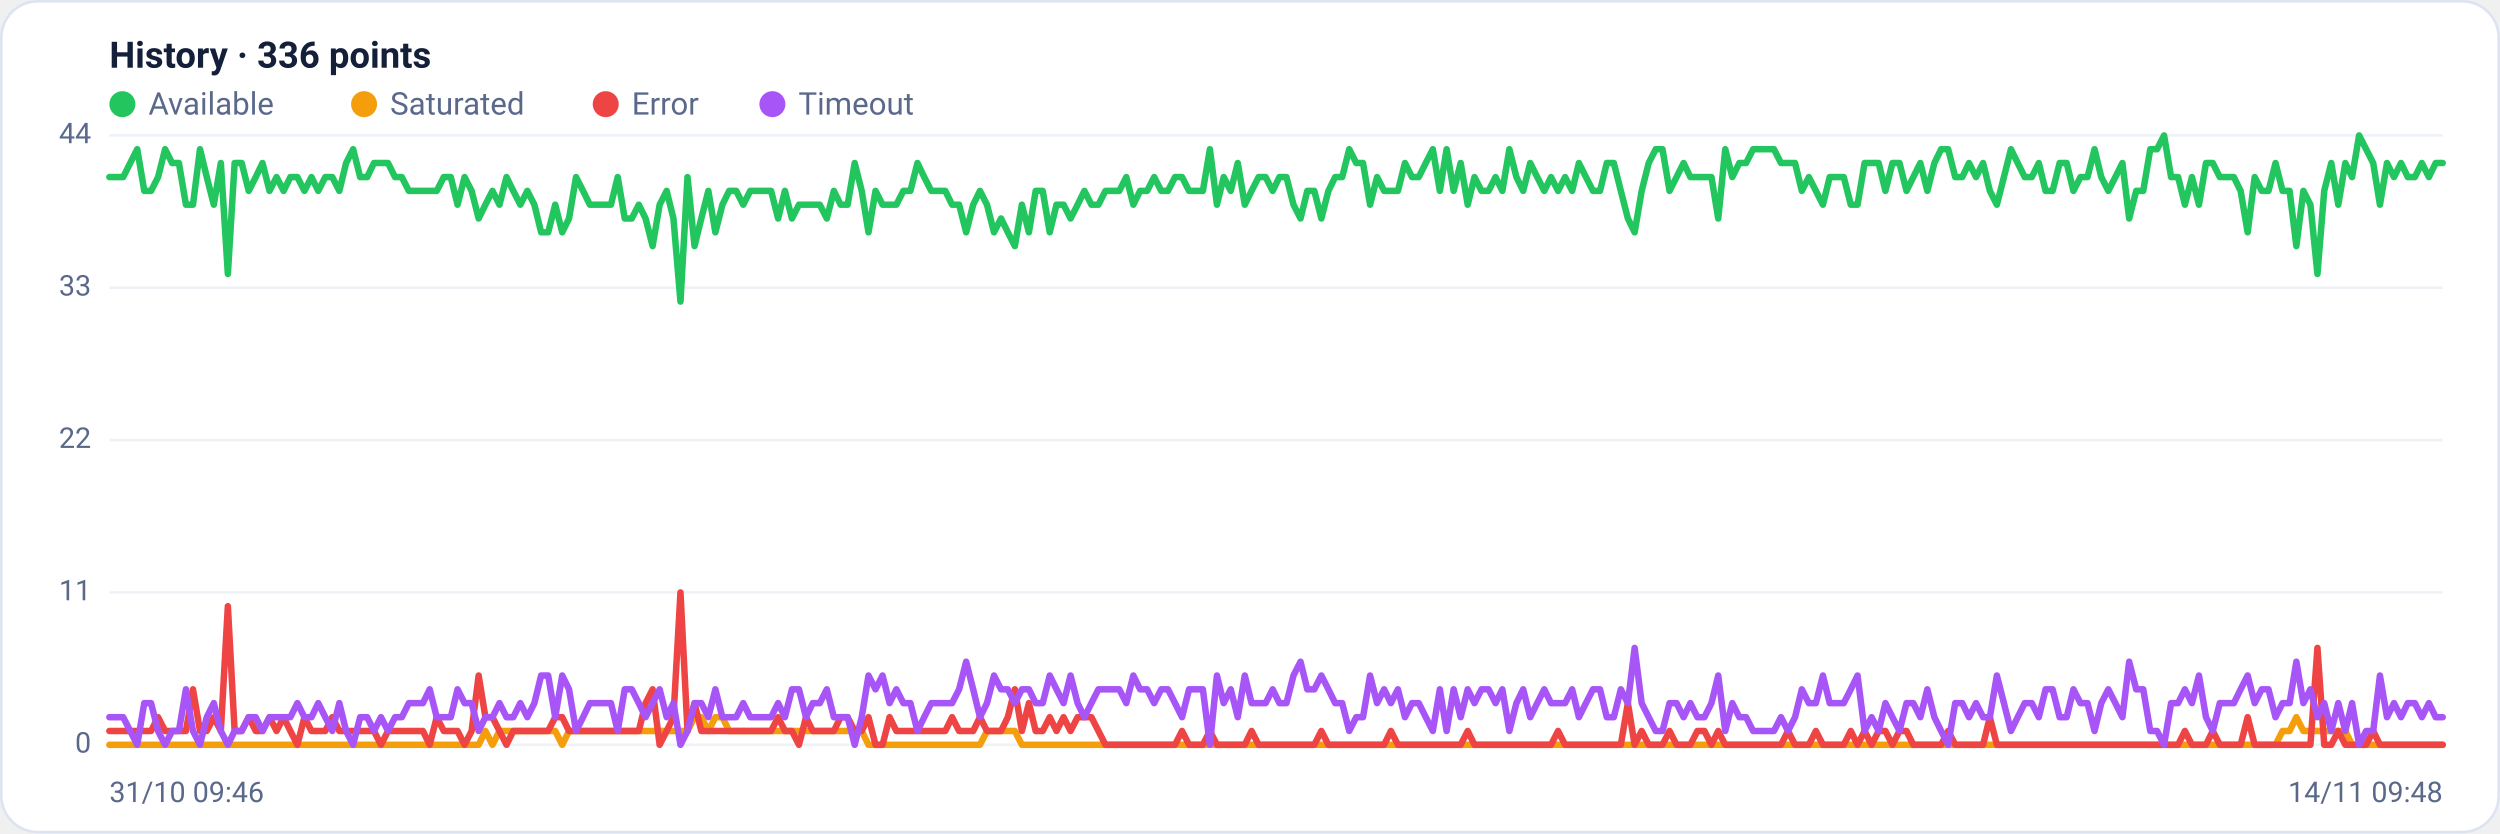
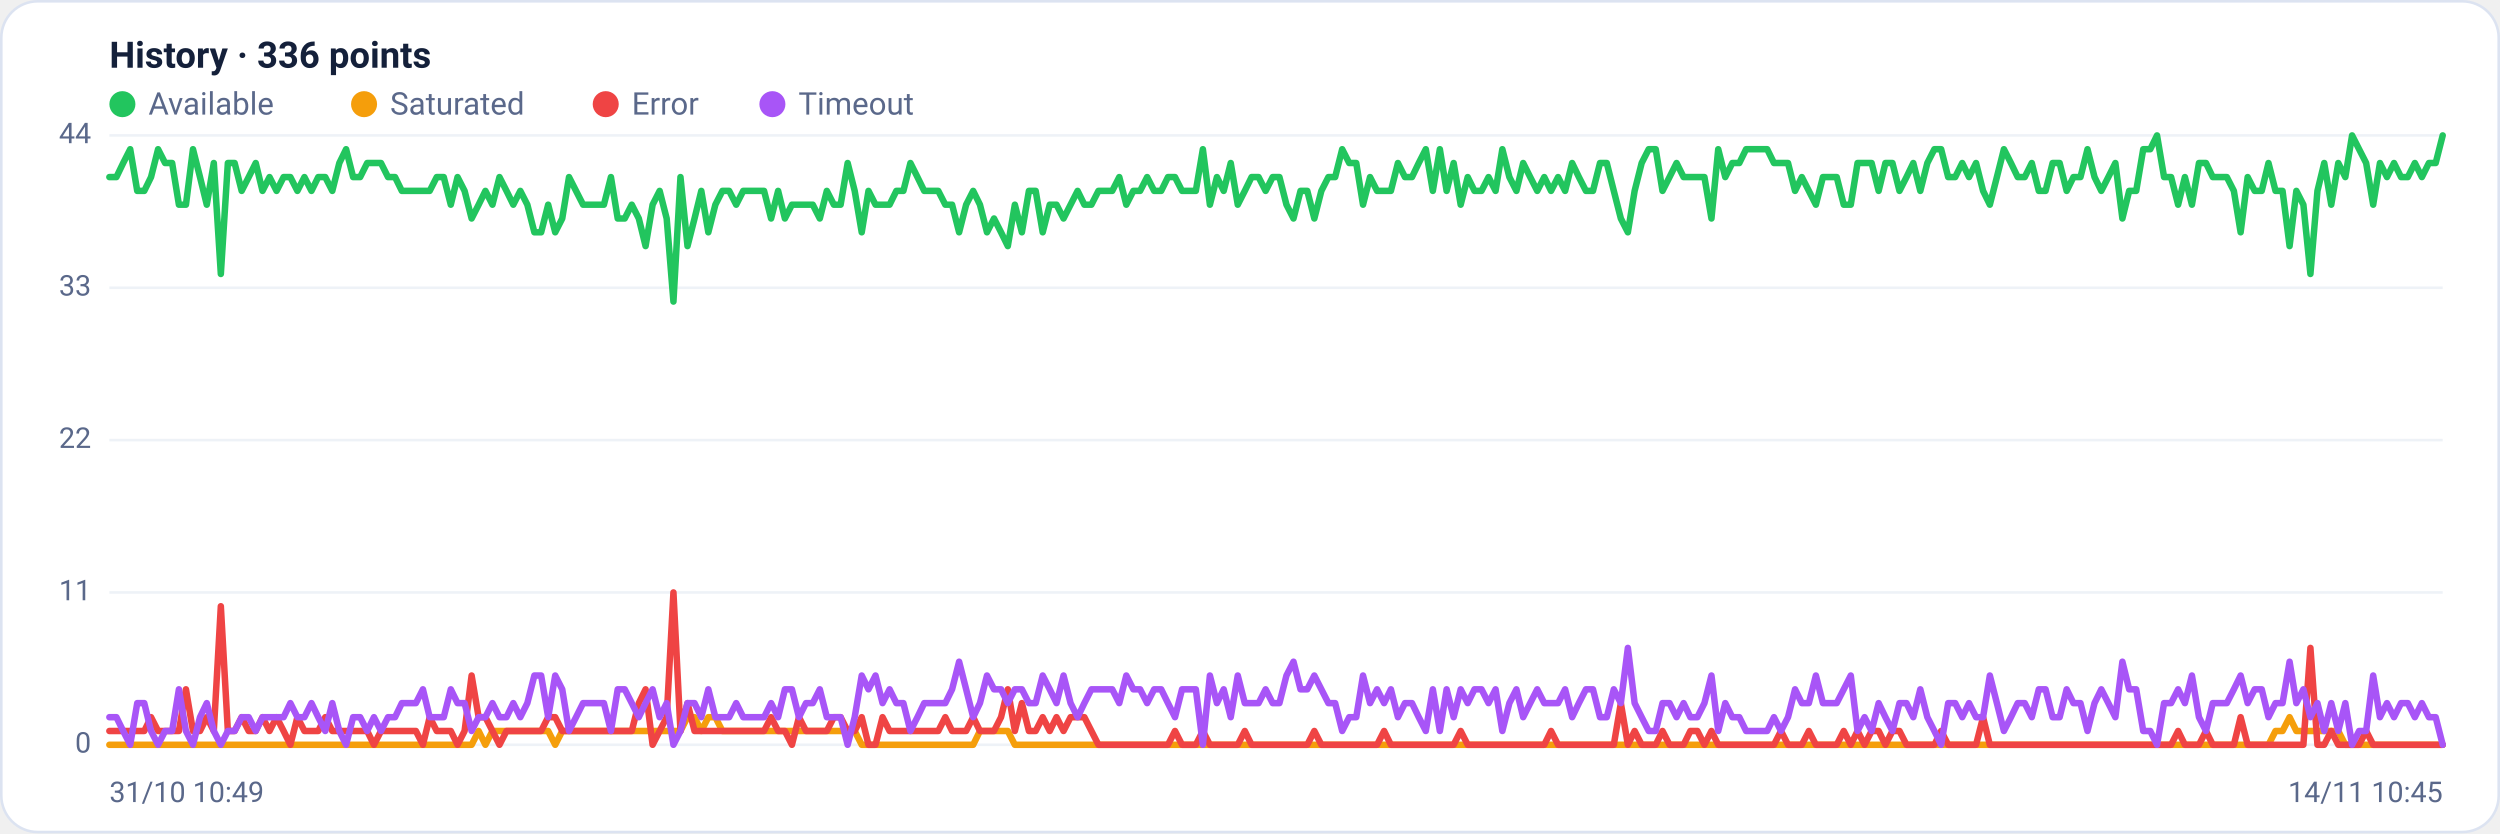
<svg xmlns="http://www.w3.org/2000/svg" viewBox="0 0 960 320" width="960" height="320" font-family="Segoe UI, system-ui, -apple-system, Roboto, Helvetica, Arial, sans-serif" role="img" aria-label="Availability history per region">
  <rect x="0.5" y="0.5" width="959" height="319" rx="14" fill="#ffffff" stroke="#dce3f1" />
  <text x="42" y="26" font-size="14" font-weight="600" fill="#14203a">History · 336 points</text>
  <circle cx="47" cy="40" r="5" fill="#22c55e" />
  <text x="57" y="44" font-size="12" fill="#5a688a">Available</text>
  <circle cx="139.8" cy="40" r="5" fill="#f59e0b" />
  <text x="149.8" y="44" font-size="12" fill="#5a688a">Saturated</text>
  <circle cx="232.6" cy="40" r="5" fill="#ef4444" />
  <text x="242.6" y="44" font-size="12" fill="#5a688a">Error</text>
  <circle cx="296.6" cy="40" r="5" fill="#a855f7" />
  <text x="306.6" y="44" font-size="12" fill="#5a688a">Timeout</text>
  <line x1="42" y1="286.0" x2="938" y2="286.0" stroke="#eef2f7" stroke-width="1" />
  <text x="35" y="289.0" text-anchor="end" font-size="11" fill="#5a688a">0</text>
  <line x1="42" y1="227.5" x2="938" y2="227.5" stroke="#eef2f7" stroke-width="1" />
  <text x="35" y="230.5" text-anchor="end" font-size="11" fill="#5a688a">11</text>
  <line x1="42" y1="169.0" x2="938" y2="169.0" stroke="#eef2f7" stroke-width="1" />
  <text x="35" y="172.0" text-anchor="end" font-size="11" fill="#5a688a">22</text>
  <line x1="42" y1="110.5" x2="938" y2="110.5" stroke="#eef2f7" stroke-width="1" />
  <text x="35" y="113.5" text-anchor="end" font-size="11" fill="#5a688a">33</text>
  <line x1="42" y1="52.0" x2="938" y2="52.0" stroke="#eef2f7" stroke-width="1" />
  <text x="35" y="55.0" text-anchor="end" font-size="11" fill="#5a688a">44</text>
-   <polyline fill="none" stroke="#22c55e" stroke-width="2.5" stroke-linejoin="round" stroke-linecap="round" points="42.0,68.0 44.7,68.0 47.3,68.0 50.0,62.6 52.7,57.3 55.4,73.3 58.0,73.3 60.7,68.0 63.4,57.3 66.1,62.6 68.7,62.6 71.4,78.6 74.1,78.6 76.8,57.3 79.4,68.0 82.1,78.6 84.8,62.6 87.5,105.2 90.1,62.6 92.8,62.6 95.5,73.3 98.2,68.0 100.8,62.6 103.5,73.3 106.2,68.0 108.9,73.3 111.5,68.0 114.2,68.0 116.9,73.3 119.6,68.0 122.2,73.3 124.9,68.0 127.6,68.0 130.3,73.3 132.9,62.6 135.6,57.3 138.3,68.0 141.0,68.0 143.6,62.6 146.3,62.6 149.0,62.6 151.7,68.0 154.3,68.0 157.0,73.3 159.7,73.3 162.4,73.3 165.0,73.3 167.7,73.3 170.4,68.0 173.1,68.0 175.7,78.6 178.4,68.0 181.1,73.3 183.8,83.9 186.4,78.6 189.1,73.3 191.8,78.6 194.5,68.0 197.1,73.3 199.8,78.6 202.5,73.3 205.2,78.6 207.8,89.2 210.5,89.2 213.2,78.6 215.9,89.2 218.5,83.9 221.2,68.0 223.9,73.3 226.5,78.6 229.2,78.6 231.9,78.6 234.6,78.6 237.2,68.0 239.9,83.9 242.6,83.9 245.3,78.6 247.9,83.9 250.6,94.5 253.3,78.6 256.0,73.3 258.6,83.9 261.3,115.8 264.0,68.0 266.7,94.5 269.3,83.9 272.0,73.3 274.7,89.2 277.4,78.6 280.0,73.3 282.7,73.3 285.4,78.6 288.1,73.3 290.7,73.3 293.4,73.3 296.1,73.3 298.8,83.9 301.4,73.3 304.1,83.9 306.8,78.6 309.5,78.6 312.1,78.6 314.8,78.6 317.5,83.9 320.2,73.3 322.8,78.6 325.5,78.6 328.2,62.6 330.9,73.3 333.5,89.2 336.2,73.3 338.9,78.6 341.6,78.6 344.2,78.6 346.9,73.3 349.6,73.3 352.3,62.6 354.9,68.0 357.6,73.3 360.3,73.3 363.0,73.3 365.6,78.6 368.3,78.6 371.0,89.2 373.7,78.6 376.3,73.3 379.0,78.6 381.7,89.2 384.4,83.9 387.0,89.2 389.7,94.5 392.4,78.6 395.1,89.2 397.7,73.3 400.4,73.3 403.1,89.2 405.7,78.6 408.4,78.6 411.1,83.9 413.8,78.6 416.4,73.3 419.1,78.6 421.8,78.6 424.5,73.3 427.1,73.3 429.8,73.3 432.5,68.0 435.2,78.6 437.8,73.3 440.5,73.3 443.2,68.0 445.9,73.3 448.5,73.3 451.2,68.0 453.9,68.0 456.6,73.3 459.2,73.3 461.9,73.3 464.6,57.3 467.3,78.6 469.9,68.0 472.6,73.3 475.3,62.6 478.0,78.6 480.6,73.3 483.3,68.0 486.0,68.0 488.7,73.3 491.3,68.0 494.0,68.0 496.7,78.6 499.4,83.9 502.0,73.3 504.7,73.3 507.4,83.9 510.1,73.3 512.7,68.0 515.4,68.0 518.1,57.3 520.8,62.6 523.4,62.6 526.1,78.6 528.8,68.0 531.5,73.3 534.1,73.3 536.8,73.3 539.5,62.6 542.2,68.0 544.8,68.0 547.5,62.6 550.2,57.3 552.9,73.3 555.5,57.3 558.2,73.3 560.9,62.6 563.6,78.6 566.2,68.0 568.9,73.3 571.6,73.3 574.3,68.0 576.9,73.3 579.6,57.3 582.3,68.0 584.9,73.3 587.6,62.6 590.3,68.0 593.0,73.3 595.6,68.0 598.3,73.3 601.0,68.0 603.7,73.3 606.3,62.6 609.0,68.0 611.7,73.3 614.4,73.3 617.0,62.6 619.7,62.6 622.4,73.3 625.1,83.9 627.7,89.2 630.4,73.3 633.1,62.6 635.8,57.3 638.4,57.3 641.1,73.3 643.8,68.0 646.5,62.6 649.1,68.0 651.8,68.0 654.5,68.0 657.2,68.0 659.8,83.9 662.5,57.3 665.2,68.0 667.9,62.6 670.5,62.6 673.2,57.3 675.9,57.3 678.6,57.3 681.2,57.3 683.9,62.6 686.6,62.6 689.3,62.6 691.9,73.3 694.6,68.0 697.3,73.3 700.0,78.6 702.6,68.0 705.3,68.0 708.0,68.0 710.7,78.6 713.3,78.6 716.0,62.6 718.7,62.6 721.4,62.6 724.0,73.3 726.7,62.6 729.4,62.6 732.1,73.3 734.7,68.0 737.4,62.6 740.1,73.3 742.8,62.6 745.4,57.3 748.1,57.3 750.8,68.0 753.5,68.0 756.1,62.6 758.8,68.0 761.5,62.6 764.1,73.3 766.8,78.6 769.5,68.0 772.2,57.3 774.8,62.6 777.5,68.0 780.2,68.0 782.9,62.6 785.5,73.3 788.2,73.3 790.9,62.6 793.6,62.6 796.2,73.3 798.9,68.0 801.6,68.0 804.3,57.3 806.9,68.0 809.6,73.3 812.3,68.0 815.0,62.6 817.6,83.9 820.3,73.3 823.0,73.3 825.7,57.3 828.3,57.3 831.0,52.0 833.7,68.0 836.4,68.0 839.0,78.6 841.7,68.0 844.4,78.6 847.1,62.6 849.7,62.6 852.4,68.0 855.1,68.0 857.8,68.0 860.4,73.3 863.1,89.2 865.8,68.0 868.5,73.3 871.1,73.3 873.8,62.6 876.5,73.3 879.2,73.3 881.8,94.5 884.5,73.3 887.2,78.6 889.9,105.2 892.5,73.3 895.2,62.6 897.9,78.6 900.6,62.6 903.2,68.0 905.9,52.0 908.6,57.3 911.3,62.6 913.9,78.6 916.6,62.6 919.3,68.0 922.0,62.6 924.6,68.0 927.3,68.0 930.0,62.6 932.7,68.0 935.3,62.6 938.0,62.6" />
-   <polyline fill="none" stroke="#f59e0b" stroke-width="2.5" stroke-linejoin="round" stroke-linecap="round" points="42.0,286.0 44.7,286.0 47.3,286.0 50.0,286.0 52.7,286.0 55.4,286.0 58.0,286.0 60.7,286.0 63.4,286.0 66.1,286.0 68.7,286.0 71.4,286.0 74.1,286.0 76.8,286.0 79.4,286.0 82.1,286.0 84.8,286.0 87.5,286.0 90.1,286.0 92.8,286.0 95.5,286.0 98.2,286.0 100.8,286.0 103.5,286.0 106.2,286.0 108.9,286.0 111.5,286.0 114.2,286.0 116.9,286.0 119.6,286.0 122.2,286.0 124.9,286.0 127.6,286.0 130.3,286.0 132.9,286.0 135.6,286.0 138.3,286.0 141.0,286.0 143.6,286.0 146.3,286.0 149.0,286.0 151.7,286.0 154.3,286.0 157.0,286.0 159.7,286.0 162.4,286.0 165.0,286.0 167.7,286.0 170.4,286.0 173.1,286.0 175.7,286.0 178.4,286.0 181.1,286.0 183.8,286.0 186.4,280.7 189.1,286.0 191.8,280.7 194.5,280.7 197.1,280.7 199.8,280.7 202.5,280.7 205.2,280.7 207.8,280.7 210.5,280.7 213.2,280.7 215.9,286.0 218.5,280.7 221.2,280.7 223.9,280.7 226.5,280.7 229.2,280.7 231.9,280.7 234.6,280.7 237.2,280.7 239.9,280.7 242.6,280.7 245.3,280.7 247.9,280.7 250.6,280.7 253.3,280.7 256.0,280.7 258.6,280.7 261.3,280.7 264.0,280.7 266.7,275.4 269.3,275.4 272.0,280.7 274.7,275.4 277.4,275.4 280.0,280.7 282.7,280.7 285.4,280.7 288.1,280.7 290.7,280.7 293.4,280.7 296.1,280.7 298.8,280.7 301.4,280.7 304.1,280.7 306.8,280.7 309.5,280.7 312.1,280.7 314.8,280.7 317.5,280.7 320.2,280.7 322.8,280.7 325.5,280.7 328.2,280.7 330.9,280.7 333.5,286.0 336.2,286.0 338.9,286.0 341.6,286.0 344.2,286.0 346.9,286.0 349.6,286.0 352.3,286.0 354.9,286.0 357.6,286.0 360.3,286.0 363.0,286.0 365.6,286.0 368.3,286.0 371.0,286.0 373.7,286.0 376.3,286.0 379.0,280.7 381.7,280.7 384.4,280.7 387.0,280.7 389.7,280.7 392.4,286.0 395.1,286.0 397.7,286.0 400.4,286.0 403.1,286.0 405.7,286.0 408.4,286.0 411.1,286.0 413.8,286.0 416.4,286.0 419.1,286.0 421.8,286.0 424.5,286.0 427.1,286.0 429.8,286.0 432.5,286.0 435.2,286.0 437.8,286.0 440.5,286.0 443.2,286.0 445.9,286.0 448.5,286.0 451.2,286.0 453.9,286.0 456.6,286.0 459.2,286.0 461.9,286.0 464.6,286.0 467.3,286.0 469.9,286.0 472.6,286.0 475.3,286.0 478.0,286.0 480.6,286.0 483.3,286.0 486.0,286.0 488.7,286.0 491.3,286.0 494.0,286.0 496.7,286.0 499.4,286.0 502.0,286.0 504.7,286.0 507.4,286.0 510.1,286.0 512.7,286.0 515.4,286.0 518.1,286.0 520.8,286.0 523.4,286.0 526.1,286.0 528.8,286.0 531.5,286.0 534.1,286.0 536.8,286.0 539.5,286.0 542.2,286.0 544.8,286.0 547.5,286.0 550.2,286.0 552.9,286.0 555.5,286.0 558.2,286.0 560.9,286.0 563.6,286.0 566.2,286.0 568.9,286.0 571.6,286.0 574.3,286.0 576.9,286.0 579.6,286.0 582.3,286.0 584.9,286.0 587.6,286.0 590.3,286.0 593.0,286.0 595.6,286.0 598.3,286.0 601.0,286.0 603.7,286.0 606.3,286.0 609.0,286.0 611.7,286.0 614.4,286.0 617.0,286.0 619.7,286.0 622.4,286.0 625.1,286.0 627.7,286.0 630.4,286.0 633.1,286.0 635.8,286.0 638.4,286.0 641.1,286.0 643.8,286.0 646.5,286.0 649.1,286.0 651.8,286.0 654.5,286.0 657.2,286.0 659.8,286.0 662.5,286.0 665.2,286.0 667.9,286.0 670.5,286.0 673.2,286.0 675.9,286.0 678.6,286.0 681.2,286.0 683.9,286.0 686.6,286.0 689.3,286.0 691.9,286.0 694.6,286.0 697.3,286.0 700.0,286.0 702.6,286.0 705.3,286.0 708.0,286.0 710.7,286.0 713.3,286.0 716.0,286.0 718.7,286.0 721.4,286.0 724.0,286.0 726.7,286.0 729.4,286.0 732.1,286.0 734.7,286.0 737.4,286.0 740.1,286.0 742.8,286.0 745.4,286.0 748.1,286.0 750.8,286.0 753.5,286.0 756.1,286.0 758.8,286.0 761.5,286.0 764.1,286.0 766.8,286.0 769.5,286.0 772.2,286.0 774.8,286.0 777.5,286.0 780.2,286.0 782.9,286.0 785.5,286.0 788.2,286.0 790.9,286.0 793.6,286.0 796.2,286.0 798.9,286.0 801.6,286.0 804.3,286.0 806.9,286.0 809.6,286.0 812.3,286.0 815.0,286.0 817.6,286.0 820.3,286.0 823.0,286.0 825.7,286.0 828.3,286.0 831.0,286.0 833.7,286.0 836.4,286.0 839.0,286.0 841.7,286.0 844.4,286.0 847.1,286.0 849.7,286.0 852.4,286.0 855.1,286.0 857.8,286.0 860.4,286.0 863.1,286.0 865.8,286.0 868.5,286.0 871.1,286.0 873.8,286.0 876.5,280.7 879.2,280.7 881.8,275.4 884.5,280.7 887.2,280.7 889.9,280.7 892.5,280.7 895.2,280.7 897.9,280.7 900.6,280.7 903.2,286.0 905.9,286.0 908.6,286.0 911.3,286.0 913.9,286.0 916.6,286.0 919.3,286.0 922.0,286.0 924.6,286.0 927.3,286.0 930.0,286.0 932.7,286.0 935.3,286.0 938.0,286.0" />
-   <polyline fill="none" stroke="#ef4444" stroke-width="2.5" stroke-linejoin="round" stroke-linecap="round" points="42.0,280.7 44.7,280.7 47.3,280.7 50.0,280.7 52.7,280.7 55.4,280.7 58.0,280.7 60.7,275.4 63.4,280.7 66.1,280.7 68.7,280.7 71.4,280.7 74.1,264.7 76.8,280.7 79.4,280.7 82.1,275.4 84.8,280.7 87.5,232.8 90.1,280.7 92.8,280.7 95.5,275.4 98.2,280.7 100.8,280.7 103.5,275.4 106.2,280.7 108.9,275.4 111.5,280.7 114.2,286.0 116.9,275.4 119.6,280.7 122.2,280.7 124.9,280.7 127.6,275.4 130.3,280.7 132.9,280.7 135.6,280.7 138.3,280.7 141.0,280.7 143.6,280.7 146.3,286.0 149.0,280.7 151.7,280.7 154.3,280.7 157.0,280.7 159.7,280.7 162.4,280.7 165.0,286.0 167.7,275.4 170.4,280.7 173.1,280.7 175.7,280.7 178.4,286.0 181.1,280.7 183.8,259.4 186.4,275.4 189.1,275.4 191.8,280.7 194.5,286.0 197.1,280.7 199.8,280.7 202.5,280.7 205.2,280.7 207.8,280.7 210.5,280.7 213.2,275.4 215.9,275.4 218.5,280.7 221.2,280.7 223.9,280.7 226.5,280.7 229.2,280.7 231.9,280.7 234.6,280.7 237.2,280.7 239.9,280.7 242.6,280.7 245.3,280.7 247.9,270.0 250.6,264.7 253.3,286.0 256.0,280.7 258.6,275.4 261.3,227.5 264.0,280.7 266.7,270.0 269.3,280.7 272.0,280.7 274.7,280.7 277.4,280.7 280.0,280.7 282.7,280.7 285.4,280.7 288.1,280.7 290.7,280.7 293.4,280.7 296.1,280.7 298.8,275.4 301.4,280.7 304.1,280.7 306.8,286.0 309.5,275.4 312.1,280.7 314.8,280.7 317.5,280.7 320.2,280.7 322.8,275.4 325.5,275.4 328.2,280.7 330.9,280.7 333.5,275.4 336.2,286.0 338.9,286.0 341.6,275.4 344.2,280.7 346.9,280.7 349.6,280.7 352.3,280.7 354.9,280.7 357.6,280.7 360.3,280.7 363.0,280.7 365.6,275.4 368.3,280.7 371.0,280.7 373.7,280.7 376.3,275.4 379.0,280.7 381.7,280.7 384.4,280.7 387.0,275.4 389.7,264.7 392.4,280.7 395.1,270.0 397.7,280.7 400.4,280.7 403.1,275.4 405.7,280.7 408.4,275.4 411.1,280.7 413.8,275.4 416.4,275.4 419.1,275.4 421.8,280.7 424.5,286.0 427.1,286.0 429.8,286.0 432.5,286.0 435.2,286.0 437.8,286.0 440.5,286.0 443.2,286.0 445.9,286.0 448.5,286.0 451.2,286.0 453.9,280.7 456.6,286.0 459.2,286.0 461.9,286.0 464.6,280.7 467.3,286.0 469.9,286.0 472.6,286.0 475.3,286.0 478.0,286.0 480.6,280.7 483.3,286.0 486.0,286.0 488.7,286.0 491.3,286.0 494.0,286.0 496.7,286.0 499.4,286.0 502.0,286.0 504.7,286.0 507.4,280.7 510.1,286.0 512.7,286.0 515.4,286.0 518.1,286.0 520.8,286.0 523.4,286.0 526.1,286.0 528.8,286.0 531.5,286.0 534.1,280.7 536.8,286.0 539.5,286.0 542.2,286.0 544.8,286.0 547.5,286.0 550.2,286.0 552.9,286.0 555.5,286.0 558.2,286.0 560.9,286.0 563.6,280.7 566.2,286.0 568.9,286.0 571.6,286.0 574.3,286.0 576.9,286.0 579.6,286.0 582.3,286.0 584.9,286.0 587.6,286.0 590.3,286.0 593.0,286.0 595.6,286.0 598.3,280.7 601.0,286.0 603.7,286.0 606.3,286.0 609.0,286.0 611.7,286.0 614.4,286.0 617.0,286.0 619.7,286.0 622.4,286.0 625.1,270.0 627.7,286.0 630.4,280.7 633.1,286.0 635.8,286.0 638.4,286.0 641.1,280.7 643.8,286.0 646.5,286.0 649.1,286.0 651.8,280.7 654.5,280.7 657.2,286.0 659.8,280.7 662.5,286.0 665.2,286.0 667.9,286.0 670.5,286.0 673.2,286.0 675.9,286.0 678.6,286.0 681.2,286.0 683.9,286.0 686.6,280.7 689.3,286.0 691.9,286.0 694.6,286.0 697.3,280.7 700.0,286.0 702.6,286.0 705.3,286.0 708.0,286.0 710.7,280.7 713.3,286.0 716.0,280.7 718.7,286.0 721.4,280.7 724.0,280.7 726.7,286.0 729.4,280.7 732.1,280.7 734.7,286.0 737.4,286.0 740.1,286.0 742.8,286.0 745.4,286.0 748.1,280.7 750.8,286.0 753.5,286.0 756.1,286.0 758.8,286.0 761.5,286.0 764.1,275.4 766.8,286.0 769.5,286.0 772.2,286.0 774.8,286.0 777.5,286.0 780.2,286.0 782.9,286.0 785.5,286.0 788.2,286.0 790.9,286.0 793.6,286.0 796.2,286.0 798.9,286.0 801.6,286.0 804.3,286.0 806.9,286.0 809.6,286.0 812.3,286.0 815.0,286.0 817.6,286.0 820.3,286.0 823.0,286.0 825.7,286.0 828.3,286.0 831.0,286.0 833.7,286.0 836.4,286.0 839.0,280.7 841.7,286.0 844.4,286.0 847.1,286.0 849.7,280.7 852.4,286.0 855.1,286.0 857.8,286.0 860.4,286.0 863.1,275.4 865.8,286.0 868.5,286.0 871.1,286.0 873.8,286.0 876.5,286.0 879.2,286.0 881.8,286.0 884.5,286.0 887.2,286.0 889.9,248.8 892.5,286.0 895.2,286.0 897.9,280.7 900.6,286.0 903.2,286.0 905.9,286.0 908.6,286.0 911.3,280.7 913.9,286.0 916.6,286.0 919.3,286.0 922.0,286.0 924.6,286.0 927.3,286.0 930.0,286.0 932.7,286.0 935.3,286.0 938.0,286.0" />
-   <polyline fill="none" stroke="#a855f7" stroke-width="2.5" stroke-linejoin="round" stroke-linecap="round" points="42.0,275.4 44.7,275.4 47.3,275.4 50.0,280.7 52.7,286.0 55.4,270.0 58.0,270.0 60.7,280.7 63.4,286.0 66.1,280.7 68.7,280.7 71.4,264.7 74.1,280.7 76.8,286.0 79.4,275.4 82.1,270.0 84.8,280.7 87.5,286.0 90.1,280.7 92.8,280.7 95.5,275.4 98.2,275.4 100.8,280.7 103.5,275.4 106.2,275.4 108.9,275.4 111.5,275.4 114.2,270.0 116.9,275.4 119.6,275.4 122.2,270.0 124.9,275.4 127.6,280.7 130.3,270.0 132.9,280.7 135.6,286.0 138.3,275.4 141.0,275.4 143.6,280.7 146.3,275.4 149.0,280.7 151.7,275.4 154.3,275.4 157.0,270.0 159.7,270.0 162.4,270.0 165.0,264.7 167.7,275.4 170.4,275.4 173.1,275.4 175.7,264.7 178.4,270.0 181.1,270.0 183.8,280.7 186.4,275.4 189.1,275.4 191.8,270.0 194.5,275.4 197.1,275.4 199.8,270.0 202.5,275.4 205.2,270.0 207.8,259.4 210.5,259.4 213.2,275.4 215.9,259.4 218.5,264.7 221.2,280.7 223.9,275.4 226.5,270.0 229.2,270.0 231.9,270.0 234.6,270.0 237.2,280.7 239.9,264.7 242.6,264.7 245.3,270.0 247.9,275.4 250.6,270.0 253.3,264.7 256.0,275.4 258.6,270.0 261.3,286.0 264.0,280.7 266.7,270.0 269.3,270.0 272.0,275.4 274.7,264.7 277.4,275.4 280.0,275.4 282.7,275.4 285.4,270.0 288.1,275.4 290.7,275.4 293.4,275.4 296.1,275.4 298.8,270.0 301.4,275.4 304.1,264.7 306.8,264.7 309.5,275.4 312.1,270.0 314.8,270.0 317.5,264.7 320.2,275.4 322.8,275.4 325.5,275.4 328.2,286.0 330.9,275.4 333.5,259.4 336.2,264.7 338.9,259.4 341.6,270.0 344.2,264.7 346.9,270.0 349.6,270.0 352.3,280.7 354.9,275.4 357.6,270.0 360.3,270.0 363.0,270.0 365.6,270.0 368.3,264.7 371.0,254.1 373.7,264.7 376.3,275.4 379.0,270.0 381.7,259.4 384.4,264.7 387.0,264.7 389.7,270.0 392.4,264.7 395.1,264.7 397.7,270.0 400.4,270.0 403.1,259.4 405.7,264.7 408.4,270.0 411.1,259.4 413.8,270.0 416.4,275.4 419.1,270.0 421.8,264.7 424.5,264.7 427.1,264.7 429.8,264.7 432.5,270.0 435.2,259.4 437.8,264.7 440.5,264.7 443.2,270.0 445.9,264.7 448.5,264.7 451.2,270.0 453.9,275.4 456.6,264.7 459.2,264.7 461.9,264.7 464.6,286.0 467.3,259.4 469.9,270.0 472.6,264.7 475.3,275.4 478.0,259.4 480.6,270.0 483.3,270.0 486.0,270.0 488.7,264.7 491.3,270.0 494.0,270.0 496.7,259.4 499.4,254.1 502.0,264.7 504.7,264.7 507.4,259.4 510.1,264.7 512.7,270.0 515.4,270.0 518.1,280.7 520.8,275.4 523.4,275.4 526.1,259.4 528.8,270.0 531.5,264.7 534.1,270.0 536.8,264.7 539.5,275.4 542.2,270.0 544.8,270.0 547.5,275.4 550.2,280.7 552.9,264.7 555.5,280.7 558.2,264.7 560.9,275.4 563.6,264.7 566.2,270.0 568.9,264.7 571.6,264.7 574.3,270.0 576.9,264.7 579.6,280.7 582.3,270.0 584.9,264.7 587.6,275.4 590.3,270.0 593.0,264.7 595.6,270.0 598.3,270.0 601.0,270.0 603.7,264.7 606.3,275.4 609.0,270.0 611.7,264.7 614.4,264.7 617.0,275.4 619.7,275.4 622.4,264.7 625.1,270.0 627.7,248.8 630.4,270.0 633.1,275.4 635.8,280.7 638.4,280.7 641.1,270.0 643.8,270.0 646.5,275.4 649.1,270.0 651.8,275.4 654.5,275.4 657.2,270.0 659.8,259.4 662.5,280.7 665.2,270.0 667.9,275.4 670.5,275.4 673.2,280.7 675.9,280.7 678.6,280.7 681.2,280.7 683.9,275.4 686.6,280.7 689.3,275.4 691.9,264.7 694.6,270.0 697.3,270.0 700.0,259.4 702.6,270.0 705.3,270.0 708.0,270.0 710.7,264.7 713.3,259.4 716.0,280.7 718.7,275.4 721.4,280.7 724.0,270.0 726.7,275.4 729.4,280.7 732.1,270.0 734.7,270.0 737.4,275.4 740.1,264.7 742.8,275.4 745.4,280.7 748.1,286.0 750.8,270.0 753.5,270.0 756.1,275.4 758.8,270.0 761.5,275.4 764.1,275.4 766.8,259.4 769.5,270.0 772.2,280.7 774.8,275.4 777.5,270.0 780.2,270.0 782.9,275.4 785.5,264.7 788.2,264.7 790.9,275.4 793.6,275.4 796.2,264.7 798.9,270.0 801.6,270.0 804.3,280.7 806.9,270.0 809.6,264.7 812.3,270.0 815.0,275.4 817.6,254.1 820.3,264.7 823.0,264.7 825.7,280.7 828.3,280.7 831.0,286.0 833.7,270.0 836.4,270.0 839.0,264.7 841.7,270.0 844.4,259.4 847.1,275.4 849.7,280.7 852.4,270.0 855.1,270.0 857.8,270.0 860.4,264.7 863.1,259.4 865.8,270.0 868.5,264.7 871.1,264.7 873.8,275.4 876.5,270.0 879.2,270.0 881.8,254.1 884.5,270.0 887.2,264.7 889.9,275.4 892.5,270.0 895.2,280.7 897.9,270.0 900.6,280.7 903.2,270.0 905.9,286.0 908.6,280.7 911.3,280.7 913.9,259.4 916.6,275.4 919.3,270.0 922.0,275.4 924.6,270.0 927.3,270.0 930.0,275.4 932.7,270.0 935.3,275.4 938.0,275.4" />
-   <text x="42" y="308" font-size="11" fill="#5a688a">31/10 09:46</text>
-   <text x="938" y="308" text-anchor="end" font-size="11" fill="#5a688a">14/11 09:48</text>
+   <polyline fill="none" stroke="#22c55e" stroke-width="2.5" stroke-linejoin="round" stroke-linecap="round" points="42.0,68.0 44.7,68.0 47.3,62.6 50.0,57.3 52.7,73.3 55.4,73.3 58.0,68.0 60.7,57.3 63.4,62.6 66.1,62.6 68.7,78.6 71.4,78.6 74.1,57.3 76.8,68.0 79.4,78.6 82.1,62.6 84.8,105.2 87.5,62.6 90.1,62.6 92.8,73.3 95.5,68.0 98.2,62.6 100.8,73.3 103.5,68.0 106.2,73.3 108.9,68.0 111.5,68.0 114.2,73.3 116.9,68.0 119.6,73.3 122.2,68.0 124.9,68.0 127.6,73.3 130.3,62.6 132.9,57.3 135.6,68.0 138.3,68.0 141.0,62.6 143.6,62.6 146.3,62.6 149.0,68.0 151.7,68.0 154.3,73.3 157.0,73.3 159.7,73.3 162.4,73.3 165.0,73.3 167.7,68.0 170.4,68.0 173.1,78.6 175.7,68.0 178.4,73.3 181.1,83.9 183.8,78.6 186.4,73.3 189.1,78.6 191.8,68.0 194.5,73.3 197.1,78.6 199.8,73.3 202.5,78.6 205.2,89.2 207.8,89.2 210.5,78.6 213.2,89.2 215.9,83.9 218.5,68.0 221.2,73.3 223.9,78.6 226.5,78.6 229.2,78.6 231.9,78.6 234.6,68.0 237.2,83.9 239.9,83.9 242.6,78.6 245.3,83.9 247.9,94.5 250.6,78.6 253.3,73.3 256.0,83.9 258.6,115.8 261.3,68.0 264.0,94.5 266.7,83.9 269.3,73.3 272.0,89.2 274.7,78.6 277.4,73.3 280.0,73.3 282.7,78.6 285.4,73.3 288.1,73.3 290.7,73.3 293.4,73.3 296.1,83.9 298.8,73.3 301.4,83.9 304.1,78.6 306.8,78.6 309.5,78.6 312.1,78.6 314.8,83.9 317.5,73.3 320.2,78.6 322.8,78.6 325.5,62.6 328.2,73.3 330.9,89.2 333.5,73.3 336.2,78.6 338.9,78.6 341.6,78.6 344.2,73.3 346.9,73.3 349.6,62.6 352.3,68.0 354.9,73.3 357.6,73.3 360.3,73.3 363.0,78.6 365.6,78.6 368.3,89.2 371.0,78.6 373.7,73.3 376.3,78.6 379.0,89.2 381.7,83.9 384.4,89.2 387.0,94.5 389.7,78.6 392.4,89.2 395.1,73.3 397.7,73.3 400.4,89.2 403.1,78.6 405.7,78.6 408.4,83.9 411.1,78.6 413.8,73.3 416.4,78.6 419.1,78.6 421.8,73.3 424.5,73.3 427.1,73.3 429.8,68.0 432.5,78.6 435.2,73.3 437.8,73.3 440.5,68.0 443.2,73.3 445.9,73.3 448.5,68.0 451.2,68.0 453.9,73.3 456.6,73.3 459.2,73.3 461.9,57.3 464.6,78.6 467.3,68.0 469.9,73.3 472.6,62.6 475.3,78.6 478.0,73.3 480.6,68.0 483.3,68.0 486.0,73.3 488.7,68.0 491.3,68.0 494.0,78.6 496.7,83.9 499.4,73.3 502.0,73.3 504.7,83.9 507.4,73.3 510.1,68.0 512.7,68.0 515.4,57.3 518.1,62.6 520.8,62.6 523.4,78.6 526.1,68.0 528.8,73.3 531.5,73.3 534.1,73.3 536.8,62.6 539.5,68.0 542.2,68.0 544.8,62.6 547.5,57.3 550.2,73.3 552.9,57.3 555.5,73.3 558.2,62.6 560.9,78.6 563.6,68.0 566.2,73.3 568.9,73.3 571.6,68.0 574.3,73.3 576.9,57.3 579.6,68.0 582.3,73.3 584.9,62.6 587.6,68.0 590.3,73.3 593.0,68.0 595.6,73.3 598.3,68.0 601.0,73.3 603.7,62.6 606.3,68.0 609.0,73.3 611.7,73.3 614.4,62.6 617.0,62.6 619.7,73.3 622.4,83.9 625.1,89.2 627.7,73.3 630.4,62.6 633.1,57.3 635.8,57.3 638.4,73.3 641.1,68.0 643.8,62.6 646.5,68.0 649.1,68.0 651.8,68.0 654.5,68.0 657.2,83.9 659.8,57.3 662.5,68.0 665.2,62.6 667.9,62.6 670.5,57.3 673.2,57.3 675.9,57.3 678.6,57.3 681.2,62.6 683.9,62.6 686.6,62.6 689.3,73.3 691.9,68.0 694.6,73.3 697.3,78.6 700.0,68.0 702.6,68.0 705.3,68.0 708.0,78.6 710.7,78.6 713.3,62.6 716.0,62.6 718.7,62.6 721.4,73.3 724.0,62.6 726.7,62.6 729.4,73.3 732.1,68.0 734.7,62.6 737.4,73.3 740.1,62.6 742.8,57.3 745.4,57.3 748.1,68.0 750.8,68.0 753.5,62.6 756.1,68.0 758.8,62.6 761.5,73.3 764.1,78.6 766.8,68.0 769.5,57.3 772.2,62.6 774.8,68.0 777.5,68.0 780.2,62.6 782.9,73.3 785.5,73.3 788.2,62.6 790.9,62.6 793.6,73.3 796.2,68.0 798.9,68.0 801.6,57.3 804.3,68.0 806.9,73.3 809.6,68.0 812.3,62.6 815.0,83.9 817.6,73.3 820.3,73.3 823.0,57.3 825.7,57.3 828.3,52.0 831.0,68.0 833.7,68.0 836.4,78.6 839.0,68.0 841.7,78.6 844.4,62.6 847.1,62.6 849.7,68.0 852.4,68.0 855.1,68.0 857.8,73.3 860.4,89.2 863.1,68.0 865.8,73.3 868.5,73.3 871.1,62.6 873.8,73.3 876.5,73.3 879.2,94.5 881.8,73.3 884.5,78.6 887.2,105.2 889.9,73.3 892.5,62.6 895.2,78.6 897.9,62.6 900.6,68.0 903.2,52.0 905.9,57.3 908.6,62.6 911.3,78.6 913.9,62.6 916.6,68.0 919.3,62.6 922.0,68.0 924.6,68.0 927.3,62.6 930.0,68.0 932.7,62.6 935.3,62.6 938.0,52.0" />
+   <polyline fill="none" stroke="#f59e0b" stroke-width="2.5" stroke-linejoin="round" stroke-linecap="round" points="42.0,286.0 44.7,286.0 47.3,286.0 50.0,286.0 52.7,286.0 55.4,286.0 58.0,286.0 60.7,286.0 63.4,286.0 66.1,286.0 68.7,286.0 71.4,286.0 74.1,286.0 76.8,286.0 79.4,286.0 82.1,286.0 84.8,286.0 87.5,286.0 90.1,286.0 92.8,286.0 95.5,286.0 98.2,286.0 100.8,286.0 103.5,286.0 106.2,286.0 108.9,286.0 111.5,286.0 114.2,286.0 116.9,286.0 119.6,286.0 122.2,286.0 124.9,286.0 127.6,286.0 130.3,286.0 132.9,286.0 135.6,286.0 138.3,286.0 141.0,286.0 143.6,286.0 146.3,286.0 149.0,286.0 151.7,286.0 154.3,286.0 157.0,286.0 159.7,286.0 162.4,286.0 165.0,286.0 167.7,286.0 170.4,286.0 173.1,286.0 175.7,286.0 178.4,286.0 181.1,286.0 183.8,280.7 186.4,286.0 189.1,280.7 191.8,280.7 194.5,280.7 197.1,280.7 199.8,280.7 202.5,280.7 205.2,280.7 207.8,280.7 210.5,280.7 213.2,286.0 215.9,280.7 218.5,280.7 221.2,280.7 223.9,280.7 226.5,280.7 229.2,280.7 231.9,280.7 234.6,280.7 237.2,280.7 239.9,280.7 242.6,280.7 245.3,280.7 247.9,280.7 250.6,280.7 253.3,280.7 256.0,280.7 258.6,280.7 261.3,280.7 264.0,275.4 266.7,275.4 269.3,280.7 272.0,275.4 274.7,275.4 277.4,280.7 280.0,280.7 282.7,280.7 285.4,280.7 288.1,280.7 290.7,280.7 293.4,280.7 296.1,280.7 298.8,280.7 301.4,280.7 304.1,280.7 306.8,280.7 309.5,280.7 312.1,280.7 314.8,280.7 317.5,280.7 320.2,280.7 322.8,280.7 325.5,280.7 328.2,280.7 330.9,286.0 333.5,286.0 336.2,286.0 338.9,286.0 341.6,286.0 344.2,286.0 346.9,286.0 349.6,286.0 352.3,286.0 354.9,286.0 357.6,286.0 360.3,286.0 363.0,286.0 365.6,286.0 368.3,286.0 371.0,286.0 373.7,286.0 376.3,280.7 379.0,280.7 381.7,280.7 384.4,280.7 387.0,280.7 389.7,286.0 392.4,286.0 395.1,286.0 397.7,286.0 400.4,286.0 403.1,286.0 405.7,286.0 408.4,286.0 411.1,286.0 413.8,286.0 416.4,286.0 419.1,286.0 421.8,286.0 424.5,286.0 427.1,286.0 429.8,286.0 432.5,286.0 435.2,286.0 437.8,286.0 440.5,286.0 443.2,286.0 445.9,286.0 448.5,286.0 451.2,286.0 453.9,286.0 456.6,286.0 459.2,286.0 461.9,286.0 464.6,286.0 467.3,286.0 469.9,286.0 472.6,286.0 475.3,286.0 478.0,286.0 480.6,286.0 483.3,286.0 486.0,286.0 488.7,286.0 491.3,286.0 494.0,286.0 496.7,286.0 499.4,286.0 502.0,286.0 504.7,286.0 507.4,286.0 510.1,286.0 512.7,286.0 515.4,286.0 518.1,286.0 520.8,286.0 523.4,286.0 526.1,286.0 528.8,286.0 531.5,286.0 534.1,286.0 536.8,286.0 539.5,286.0 542.2,286.0 544.8,286.0 547.5,286.0 550.2,286.0 552.9,286.0 555.5,286.0 558.2,286.0 560.9,286.0 563.6,286.0 566.2,286.0 568.9,286.0 571.6,286.0 574.3,286.0 576.9,286.0 579.6,286.0 582.3,286.0 584.9,286.0 587.6,286.0 590.3,286.0 593.0,286.0 595.6,286.0 598.3,286.0 601.0,286.0 603.7,286.0 606.3,286.0 609.0,286.0 611.7,286.0 614.4,286.0 617.0,286.0 619.7,286.0 622.4,286.0 625.1,286.0 627.7,286.0 630.4,286.0 633.1,286.0 635.8,286.0 638.4,286.0 641.1,286.0 643.8,286.0 646.5,286.0 649.1,286.0 651.8,286.0 654.5,286.0 657.2,286.0 659.8,286.0 662.5,286.0 665.2,286.0 667.9,286.0 670.5,286.0 673.2,286.0 675.9,286.0 678.6,286.0 681.2,286.0 683.9,286.0 686.6,286.0 689.3,286.0 691.9,286.0 694.6,286.0 697.3,286.0 700.0,286.0 702.6,286.0 705.3,286.0 708.0,286.0 710.7,286.0 713.3,286.0 716.0,286.0 718.7,286.0 721.4,286.0 724.0,286.0 726.7,286.0 729.4,286.0 732.1,286.0 734.7,286.0 737.4,286.0 740.1,286.0 742.8,286.0 745.4,286.0 748.1,286.0 750.8,286.0 753.5,286.0 756.1,286.0 758.8,286.0 761.5,286.0 764.1,286.0 766.8,286.0 769.5,286.0 772.2,286.0 774.8,286.0 777.5,286.0 780.2,286.0 782.9,286.0 785.5,286.0 788.2,286.0 790.9,286.0 793.6,286.0 796.2,286.0 798.9,286.0 801.6,286.0 804.3,286.0 806.9,286.0 809.6,286.0 812.3,286.0 815.0,286.0 817.6,286.0 820.3,286.0 823.0,286.0 825.7,286.0 828.3,286.0 831.0,286.0 833.7,286.0 836.4,286.0 839.0,286.0 841.7,286.0 844.4,286.0 847.1,286.0 849.7,286.0 852.4,286.0 855.1,286.0 857.8,286.0 860.4,286.0 863.1,286.0 865.8,286.0 868.5,286.0 871.1,286.0 873.8,280.7 876.5,280.7 879.2,275.4 881.8,280.7 884.5,280.7 887.2,280.7 889.9,280.7 892.5,280.7 895.2,280.7 897.9,280.7 900.6,286.0 903.2,286.0 905.9,286.0 908.6,286.0 911.3,286.0 913.9,286.0 916.6,286.0 919.3,286.0 922.0,286.0 924.6,286.0 927.3,286.0 930.0,286.0 932.7,286.0 935.3,286.0 938.0,286.0" />
+   <polyline fill="none" stroke="#ef4444" stroke-width="2.5" stroke-linejoin="round" stroke-linecap="round" points="42.0,280.7 44.7,280.7 47.3,280.7 50.0,280.7 52.7,280.7 55.4,280.7 58.0,275.4 60.7,280.7 63.4,280.7 66.1,280.7 68.7,280.7 71.4,264.7 74.1,280.7 76.8,280.7 79.4,275.4 82.1,280.7 84.8,232.8 87.5,280.7 90.1,280.7 92.8,275.4 95.5,280.7 98.2,280.7 100.8,275.4 103.5,280.7 106.2,275.4 108.9,280.7 111.5,286.0 114.2,275.4 116.9,280.7 119.6,280.7 122.2,280.7 124.9,275.4 127.6,280.7 130.3,280.7 132.9,280.7 135.6,280.7 138.3,280.7 141.0,280.7 143.6,286.0 146.3,280.7 149.0,280.7 151.7,280.7 154.3,280.7 157.0,280.7 159.7,280.7 162.4,286.0 165.0,275.4 167.7,280.7 170.4,280.7 173.1,280.7 175.7,286.0 178.4,280.7 181.1,259.4 183.8,275.4 186.4,275.4 189.1,280.7 191.8,286.0 194.5,280.7 197.1,280.7 199.8,280.7 202.5,280.7 205.2,280.7 207.8,280.7 210.5,275.4 213.2,275.4 215.9,280.7 218.5,280.7 221.2,280.7 223.9,280.7 226.5,280.7 229.2,280.7 231.9,280.7 234.6,280.7 237.2,280.7 239.9,280.7 242.6,280.7 245.3,270.0 247.9,264.7 250.6,286.0 253.3,280.7 256.0,275.4 258.6,227.5 261.3,280.7 264.0,270.0 266.7,280.7 269.3,280.7 272.0,280.7 274.7,280.7 277.4,280.7 280.0,280.7 282.7,280.7 285.4,280.7 288.1,280.7 290.7,280.7 293.4,280.7 296.1,275.4 298.8,280.7 301.4,280.7 304.1,286.0 306.8,275.4 309.5,280.7 312.1,280.7 314.8,280.7 317.5,280.7 320.2,275.4 322.8,275.4 325.5,280.7 328.2,280.7 330.9,275.4 333.5,286.0 336.2,286.0 338.9,275.4 341.6,280.7 344.2,280.7 346.9,280.7 349.6,280.7 352.3,280.7 354.9,280.7 357.6,280.7 360.3,280.7 363.0,275.4 365.6,280.7 368.3,280.7 371.0,280.7 373.7,275.4 376.3,280.7 379.0,280.7 381.7,280.7 384.4,275.4 387.0,264.7 389.7,280.7 392.4,270.0 395.1,280.7 397.7,280.7 400.4,275.4 403.1,280.7 405.7,275.4 408.4,280.7 411.1,275.4 413.8,275.4 416.4,275.4 419.1,280.7 421.8,286.0 424.5,286.0 427.1,286.0 429.8,286.0 432.5,286.0 435.2,286.0 437.8,286.0 440.5,286.0 443.2,286.0 445.9,286.0 448.5,286.0 451.2,280.7 453.9,286.0 456.6,286.0 459.2,286.0 461.9,280.7 464.6,286.0 467.3,286.0 469.9,286.0 472.6,286.0 475.3,286.0 478.0,280.7 480.6,286.0 483.3,286.0 486.0,286.0 488.7,286.0 491.3,286.0 494.0,286.0 496.7,286.0 499.4,286.0 502.0,286.0 504.7,280.7 507.4,286.0 510.1,286.0 512.7,286.0 515.4,286.0 518.1,286.0 520.8,286.0 523.4,286.0 526.1,286.0 528.8,286.0 531.5,280.7 534.1,286.0 536.8,286.0 539.5,286.0 542.2,286.0 544.8,286.0 547.5,286.0 550.2,286.0 552.9,286.0 555.5,286.0 558.2,286.0 560.9,280.7 563.6,286.0 566.2,286.0 568.9,286.0 571.6,286.0 574.3,286.0 576.9,286.0 579.6,286.0 582.3,286.0 584.9,286.0 587.6,286.0 590.3,286.0 593.0,286.0 595.6,280.7 598.3,286.0 601.0,286.0 603.7,286.0 606.3,286.0 609.0,286.0 611.7,286.0 614.4,286.0 617.0,286.0 619.7,286.0 622.4,270.0 625.1,286.0 627.7,280.7 630.4,286.0 633.1,286.0 635.8,286.0 638.4,280.7 641.1,286.0 643.8,286.0 646.5,286.0 649.1,280.7 651.8,280.7 654.5,286.0 657.2,280.7 659.8,286.0 662.5,286.0 665.2,286.0 667.9,286.0 670.5,286.0 673.2,286.0 675.9,286.0 678.6,286.0 681.2,286.0 683.9,280.7 686.6,286.0 689.3,286.0 691.9,286.0 694.6,280.7 697.3,286.0 700.0,286.0 702.6,286.0 705.3,286.0 708.0,280.7 710.7,286.0 713.3,280.7 716.0,286.0 718.7,280.7 721.4,280.7 724.0,286.0 726.7,280.7 729.4,280.7 732.1,286.0 734.7,286.0 737.4,286.0 740.1,286.0 742.8,286.0 745.4,280.7 748.1,286.0 750.8,286.0 753.5,286.0 756.1,286.0 758.8,286.0 761.5,275.4 764.1,286.0 766.8,286.0 769.5,286.0 772.2,286.0 774.8,286.0 777.5,286.0 780.2,286.0 782.9,286.0 785.5,286.0 788.2,286.0 790.9,286.0 793.6,286.0 796.2,286.0 798.9,286.0 801.6,286.0 804.3,286.0 806.9,286.0 809.6,286.0 812.3,286.0 815.0,286.0 817.6,286.0 820.3,286.0 823.0,286.0 825.7,286.0 828.3,286.0 831.0,286.0 833.7,286.0 836.4,280.7 839.0,286.0 841.7,286.0 844.4,286.0 847.1,280.7 849.7,286.0 852.4,286.0 855.1,286.0 857.8,286.0 860.4,275.4 863.1,286.0 865.8,286.0 868.5,286.0 871.1,286.0 873.8,286.0 876.5,286.0 879.2,286.0 881.8,286.0 884.5,286.0 887.2,248.8 889.9,286.0 892.5,286.0 895.2,280.7 897.9,286.0 900.6,286.0 903.2,286.0 905.9,286.0 908.6,280.7 911.3,286.0 913.9,286.0 916.6,286.0 919.3,286.0 922.0,286.0 924.6,286.0 927.3,286.0 930.0,286.0 932.7,286.0 935.3,286.0 938.0,286.0" />
+   <polyline fill="none" stroke="#a855f7" stroke-width="2.5" stroke-linejoin="round" stroke-linecap="round" points="42.0,275.4 44.7,275.4 47.3,280.7 50.0,286.0 52.7,270.0 55.4,270.0 58.0,280.7 60.7,286.0 63.4,280.7 66.1,280.7 68.7,264.7 71.4,280.7 74.1,286.0 76.8,275.4 79.4,270.0 82.1,280.7 84.8,286.0 87.5,280.7 90.1,280.7 92.8,275.4 95.5,275.4 98.2,280.7 100.8,275.4 103.5,275.4 106.2,275.4 108.9,275.4 111.5,270.0 114.2,275.4 116.9,275.4 119.6,270.0 122.2,275.4 124.9,280.7 127.6,270.0 130.3,280.7 132.9,286.0 135.6,275.4 138.3,275.4 141.0,280.7 143.6,275.4 146.3,280.7 149.0,275.4 151.7,275.4 154.3,270.0 157.0,270.0 159.7,270.0 162.4,264.7 165.0,275.4 167.7,275.4 170.4,275.4 173.1,264.7 175.7,270.0 178.4,270.0 181.1,280.7 183.8,275.4 186.4,275.4 189.1,270.0 191.8,275.4 194.5,275.4 197.1,270.0 199.8,275.4 202.5,270.0 205.2,259.4 207.8,259.4 210.5,275.4 213.2,259.4 215.9,264.7 218.5,280.7 221.2,275.4 223.9,270.0 226.5,270.0 229.2,270.0 231.9,270.0 234.6,280.7 237.2,264.7 239.9,264.7 242.6,270.0 245.3,275.4 247.9,270.0 250.6,264.7 253.3,275.4 256.0,270.0 258.6,286.0 261.3,280.7 264.0,270.0 266.7,270.0 269.3,275.4 272.0,264.7 274.7,275.4 277.4,275.4 280.0,275.4 282.7,270.0 285.4,275.4 288.1,275.4 290.7,275.4 293.4,275.4 296.1,270.0 298.8,275.4 301.4,264.7 304.1,264.7 306.8,275.4 309.5,270.0 312.1,270.0 314.8,264.7 317.5,275.4 320.2,275.4 322.8,275.4 325.5,286.0 328.2,275.4 330.9,259.4 333.5,264.7 336.2,259.4 338.9,270.0 341.6,264.7 344.2,270.0 346.9,270.0 349.6,280.7 352.3,275.4 354.9,270.0 357.6,270.0 360.3,270.0 363.0,270.0 365.6,264.7 368.3,254.1 371.0,264.7 373.7,275.4 376.3,270.0 379.0,259.4 381.7,264.7 384.4,264.7 387.0,270.0 389.7,264.7 392.4,264.7 395.1,270.0 397.7,270.0 400.4,259.4 403.1,264.7 405.7,270.0 408.4,259.4 411.1,270.0 413.8,275.4 416.4,270.0 419.1,264.7 421.8,264.7 424.5,264.7 427.1,264.7 429.8,270.0 432.5,259.4 435.2,264.7 437.8,264.7 440.5,270.0 443.2,264.7 445.9,264.7 448.5,270.0 451.2,275.4 453.9,264.7 456.6,264.7 459.2,264.7 461.9,286.0 464.6,259.4 467.3,270.0 469.9,264.7 472.6,275.4 475.3,259.4 478.0,270.0 480.6,270.0 483.3,270.0 486.0,264.7 488.7,270.0 491.3,270.0 494.0,259.4 496.7,254.1 499.4,264.7 502.0,264.7 504.7,259.4 507.4,264.7 510.1,270.0 512.7,270.0 515.4,280.7 518.1,275.4 520.8,275.4 523.4,259.4 526.1,270.0 528.8,264.7 531.5,270.0 534.1,264.7 536.8,275.4 539.5,270.0 542.2,270.0 544.8,275.4 547.5,280.7 550.2,264.7 552.9,280.7 555.5,264.7 558.2,275.4 560.9,264.7 563.6,270.0 566.2,264.7 568.9,264.7 571.6,270.0 574.3,264.7 576.9,280.7 579.6,270.0 582.3,264.7 584.9,275.4 587.6,270.0 590.3,264.7 593.0,270.0 595.6,270.0 598.3,270.0 601.0,264.7 603.7,275.4 606.3,270.0 609.0,264.7 611.7,264.7 614.4,275.4 617.0,275.4 619.7,264.7 622.4,270.0 625.1,248.8 627.7,270.0 630.4,275.4 633.1,280.7 635.8,280.7 638.4,270.0 641.1,270.0 643.8,275.4 646.5,270.0 649.1,275.4 651.8,275.4 654.5,270.0 657.2,259.4 659.8,280.7 662.5,270.0 665.2,275.4 667.9,275.4 670.5,280.7 673.2,280.7 675.9,280.7 678.6,280.7 681.2,275.4 683.9,280.7 686.6,275.4 689.3,264.7 691.9,270.0 694.6,270.0 697.3,259.4 700.0,270.0 702.6,270.0 705.3,270.0 708.0,264.7 710.7,259.4 713.3,280.7 716.0,275.4 718.7,280.7 721.4,270.0 724.0,275.4 726.7,280.7 729.4,270.0 732.1,270.0 734.7,275.4 737.4,264.7 740.1,275.4 742.8,280.7 745.4,286.0 748.1,270.0 750.8,270.0 753.5,275.4 756.1,270.0 758.8,275.4 761.5,275.4 764.1,259.4 766.8,270.0 769.5,280.7 772.2,275.4 774.8,270.0 777.5,270.0 780.2,275.4 782.9,264.7 785.5,264.7 788.2,275.4 790.9,275.4 793.6,264.7 796.2,270.0 798.9,270.0 801.6,280.7 804.3,270.0 806.9,264.7 809.6,270.0 812.3,275.4 815.0,254.1 817.6,264.7 820.3,264.7 823.0,280.7 825.7,280.7 828.3,286.0 831.0,270.0 833.7,270.0 836.4,264.7 839.0,270.0 841.7,259.4 844.4,275.4 847.1,280.7 849.7,270.0 852.4,270.0 855.1,270.0 857.8,264.7 860.4,259.4 863.1,270.0 865.8,264.7 868.5,264.7 871.1,275.4 873.8,270.0 876.5,270.0 879.2,254.1 881.8,270.0 884.5,264.7 887.2,275.4 889.9,270.0 892.5,280.7 895.2,270.0 897.9,280.7 900.6,270.0 903.2,286.0 905.9,280.7 908.6,280.7 911.3,259.4 913.9,275.4 916.6,270.0 919.3,275.4 922.0,270.0 924.6,270.0 927.3,275.4 930.0,270.0 932.7,275.4 935.3,275.4 938.0,286.0" />
+   <text x="42" y="308" font-size="11" fill="#5a688a">31/10 10:49</text>
+   <text x="938" y="308" text-anchor="end" font-size="11" fill="#5a688a">14/11 10:45</text>
</svg>
